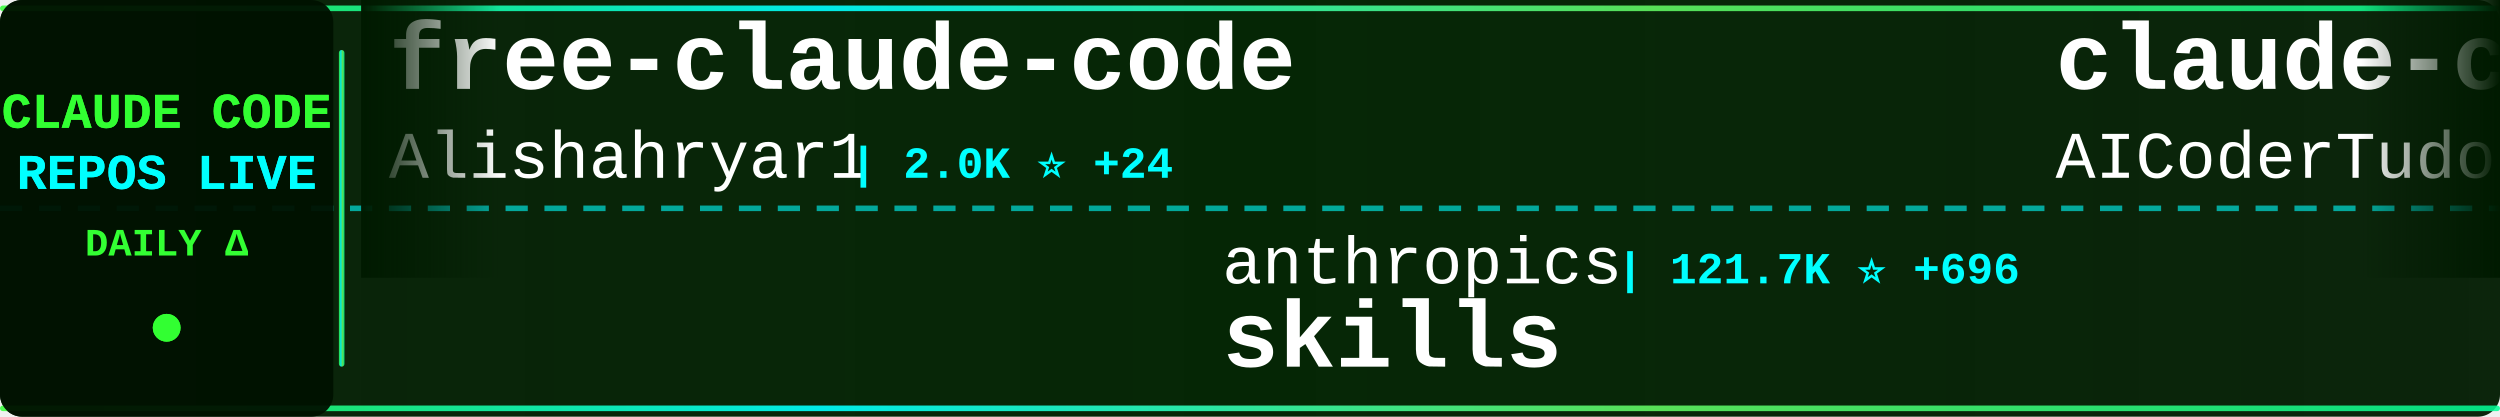
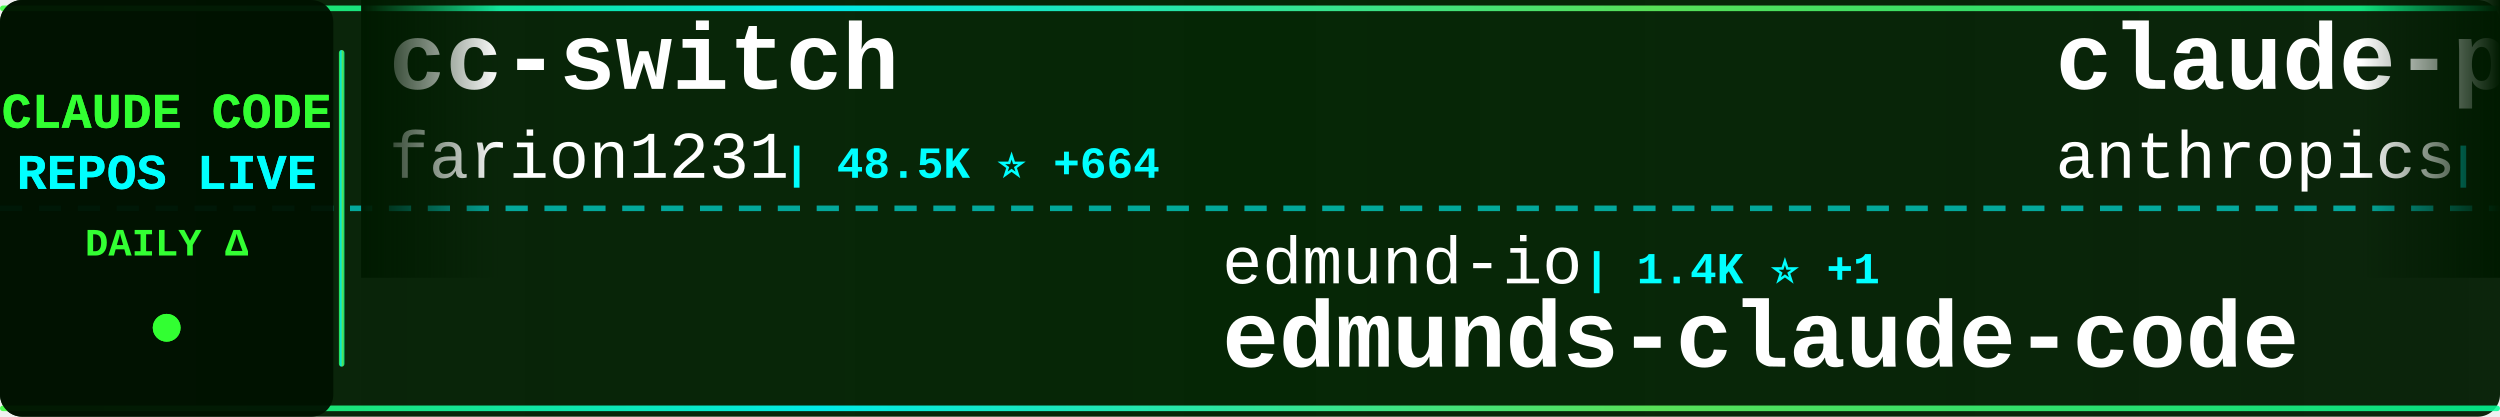
<svg xmlns="http://www.w3.org/2000/svg" width="900" height="150">
  <defs>
    <linearGradient id="tickerBg" x1="0%" y1="0%" x2="100%" y2="0%">
      <stop offset="0%" style="stop-color:#001a00;stop-opacity:0.95" />
      <stop offset="50%" style="stop-color:#002200;stop-opacity:0.98" />
      <stop offset="100%" style="stop-color:#001a00;stop-opacity:0.95" />
    </linearGradient>
    <linearGradient id="borderGrad" x1="0%" y1="0%" x2="100%" y2="0%">
      <stop offset="0%" style="stop-color:#33ff33;stop-opacity:0.85">
        <animate attributeName="stop-opacity" values="0.85;1;0.85" dur="2s" repeatCount="indefinite" />
      </stop>
      <stop offset="33%" style="stop-color:#00ffff;stop-opacity:0.9">
        <animate attributeName="stop-opacity" values="0.9;1;0.9" dur="2.2s" repeatCount="indefinite" />
      </stop>
      <stop offset="66%" style="stop-color:#66ff66;stop-opacity:0.85">
        <animate attributeName="stop-opacity" values="0.85;1;0.85" dur="1.8s" repeatCount="indefinite" />
      </stop>
      <stop offset="100%" style="stop-color:#00ff99;stop-opacity:0.85">
        <animate attributeName="stop-opacity" values="0.85;1;0.85" dur="2s" repeatCount="indefinite" />
      </stop>
    </linearGradient>
    <filter id="textGlow">
      <feGaussianBlur stdDeviation="0.1" result="coloredBlur" />
      <feMerge>
        <feMergeNode in="coloredBlur" />
        <feMergeNode in="SourceGraphic" />
      </feMerge>
    </filter>
    <filter id="metricGlow">
      <feGaussianBlur stdDeviation="0.2" result="coloredBlur" />
      <feMerge>
        <feMergeNode in="coloredBlur" />
        <feMergeNode in="SourceGraphic" />
      </feMerge>
    </filter>
    <linearGradient id="leftFade" x1="0%" y1="0%" x2="100%" y2="0%">
      <stop offset="0%" style="stop-color:#001a00;stop-opacity:1" />
      <stop offset="100%" style="stop-color:#001a00;stop-opacity:0" />
    </linearGradient>
    <linearGradient id="rightFade" x1="0%" y1="0%" x2="100%" y2="0%">
      <stop offset="0%" style="stop-color:#001a00;stop-opacity:0" />
      <stop offset="100%" style="stop-color:#001a00;stop-opacity:1" />
    </linearGradient>
  </defs>
  <rect width="900" height="150" fill="url(#tickerBg)" rx="8" />
  <rect x="0" y="2" width="900" height="2" fill="url(#borderGrad)" rx="1" />
  <rect x="0" y="146" width="900" height="2" fill="url(#borderGrad)" rx="1" />
  <line x1="0" y1="75" x2="900" y2="75" stroke="#00ffff" stroke-width="2" stroke-dasharray="8 6" opacity="0.6" />
  <rect x="0" y="0" width="120" height="150" fill="#001100" opacity="0.95" rx="8" />
  <text x="60" y="46" font-family="'Courier New', monospace" font-size="18" font-weight="bold" fill="#33ff33" text-anchor="middle" filter="url(#textGlow)">
    CLAUDE CODE
  </text>
  <text x="60" y="68" font-family="'Courier New', monospace" font-size="18" font-weight="bold" fill="#00ffff" text-anchor="middle" filter="url(#textGlow)">
    REPOS LIVE
  </text>
  <text x="60" y="92" font-family="'Courier New', monospace" font-size="14" font-weight="bold" fill="#33ff33" text-anchor="middle">
    DAILY Δ
  </text>
  <circle cx="60" cy="118" r="5" fill="#33ff33" filter="url(#metricGlow)">
    <animate attributeName="r" values="4;6;4" dur="1.5s" repeatCount="indefinite" />
    <animate attributeName="opacity" values="0.6;1;0.6" dur="1.5s" repeatCount="indefinite" />
  </circle>
  <rect x="122" y="18" width="2" height="114" fill="url(#borderGrad)" rx="1" />
  <clipPath id="tickerClip">
    <rect x="130" y="0" width="770" height="150" />
  </clipPath>
  <g clip-path="url(#tickerClip)">
    <g id="tickerItems">
      <animateTransform attributeName="transform" attributeType="XML" type="translate" from="0 0" to="-3000 0" dur="54s" repeatCount="indefinite" />
      <g transform="translate(0, 0)">
-         <text x="140" y="32" font-family="'Courier New', monospace" font-size="34" font-weight="bold" fill="#ffffff">free-claude-code</text>
-         <text x="140" y="64" font-family="'Courier New', monospace" font-size="24" font-weight="normal" fill="#ffffff" opacity="1.0">Alishahryar1</text>
-         <text x="306" y="64" font-family="'Courier New', monospace" font-size="16" font-weight="bold" fill="#00ffff"> | 2.0K ⭐ +24</text>
+         <text x="140" y="32" font-family="'Courier New', monospace" font-size="34" font-weight="bold" fill="#ffffff">cc-switch</text>
+         <text x="140" y="64" font-family="'Courier New', monospace" font-size="24" font-weight="normal" fill="#ffffff" opacity="1.0">farion1231</text>
+         <text x="282" y="64" font-family="'Courier New', monospace" font-size="16" font-weight="bold" fill="#00ffff"> | 48.5K ⭐ +664</text>
      </g>
      <g transform="translate(300, 0)">
-         <text x="140" y="102" font-family="'Courier New', monospace" font-size="24" font-weight="normal" fill="#ffffff" opacity="1.0">anthropics</text>
-         <text x="282" y="102" font-family="'Courier New', monospace" font-size="16" font-weight="bold" fill="#00ffff"> | 121.7K ⭐ +696</text>
-         <text x="140" y="132" font-family="'Courier New', monospace" font-size="34" font-weight="bold" fill="#ffffff">skills</text>
+         <text x="140" y="102" font-family="'Courier New', monospace" font-size="24" font-weight="normal" fill="#ffffff" opacity="1.0">edmund-io</text>
+         <text x="270" y="102" font-family="'Courier New', monospace" font-size="16" font-weight="bold" fill="#00ffff"> | 1.4K ⭐ +1</text>
+         <text x="140" y="132" font-family="'Courier New', monospace" font-size="34" font-weight="bold" fill="#ffffff">edmunds-claude-code</text>
      </g>
      <g transform="translate(600, 0)">
-         <text x="140" y="32" font-family="'Courier New', monospace" font-size="34" font-weight="bold" fill="#ffffff">claude-code-tudou</text>
-         <text x="140" y="64" font-family="'Courier New', monospace" font-size="24" font-weight="normal" fill="#ffffff" opacity="1.0">AICoderTudou</text>
-         <text x="306" y="64" font-family="'Courier New', monospace" font-size="16" font-weight="bold" fill="#00ffff"> | 492 ⭐ +2</text>
+         <text x="140" y="32" font-family="'Courier New', monospace" font-size="34" font-weight="bold" fill="#ffffff">claude-plugins-official</text>
+         <text x="140" y="64" font-family="'Courier New', monospace" font-size="24" font-weight="normal" fill="#ffffff" opacity="1.0">anthropics</text>
+         <text x="282" y="64" font-family="'Courier New', monospace" font-size="16" font-weight="bold" fill="#00ffff"> | 17.5K ⭐ +90</text>
      </g>
      <g transform="translate(900, 0)">
-         <text x="140" y="102" font-family="'Courier New', monospace" font-size="24" font-weight="normal" fill="#ffffff" opacity="1.0">andrew-kramer-inno</text>
-         <text x="378" y="102" font-family="'Courier New', monospace" font-size="16" font-weight="bold" fill="#00ffff"> | 575 ⭐</text>
-         <text x="140" y="132" font-family="'Courier New', monospace" font-size="34" font-weight="bold" fill="#ffffff">claude-code-source-build</text>
+         <text x="140" y="102" font-family="'Courier New', monospace" font-size="24" font-weight="normal" fill="#ffffff" opacity="1.0">anthropics</text>
+         <text x="282" y="102" font-family="'Courier New', monospace" font-size="16" font-weight="bold" fill="#00ffff"> | 7.2K ⭐ +26</text>
+         <text x="140" y="132" font-family="'Courier New', monospace" font-size="34" font-weight="bold" fill="#ffffff">claude-code-action</text>
      </g>
      <g transform="translate(1200, 0)">
-         <text x="140" y="32" font-family="'Courier New', monospace" font-size="34" font-weight="bold" fill="#ffffff">claude-code-workflows</text>
-         <text x="140" y="64" font-family="'Courier New', monospace" font-size="24" font-weight="normal" fill="#ffffff" opacity="1.0">OneRedOak</text>
-         <text x="270" y="64" font-family="'Courier New', monospace" font-size="16" font-weight="bold" fill="#00ffff"> | 3.8K ⭐</text>
+         <text x="140" y="32" font-family="'Courier New', monospace" font-size="34" font-weight="bold" fill="#ffffff">claude_code_src</text>
+         <text x="140" y="64" font-family="'Courier New', monospace" font-size="24" font-weight="normal" fill="#ffffff" opacity="1.0">ponponon</text>
+         <text x="258" y="64" font-family="'Courier New', monospace" font-size="16" font-weight="bold" fill="#00ffff"> | 2.2K ⭐ +4</text>
      </g>
      <g transform="translate(1500, 0)">
-         <text x="140" y="102" font-family="'Courier New', monospace" font-size="24" font-weight="normal" fill="#ffffff" opacity="1.0">Windy3f3f3f3f</text>
-         <text x="318" y="102" font-family="'Courier New', monospace" font-size="16" font-weight="bold" fill="#00ffff"> | 2.0K ⭐ +13</text>
-         <text x="140" y="132" font-family="'Courier New', monospace" font-size="34" font-weight="bold" fill="#ffffff">how-claude-code-works</text>
+         <text x="140" y="102" font-family="'Courier New', monospace" font-size="24" font-weight="normal" fill="#ffffff" opacity="1.0">Alishahryar1</text>
+         <text x="306" y="102" font-family="'Courier New', monospace" font-size="16" font-weight="bold" fill="#00ffff"> | 2.0K ⭐ +30</text>
+         <text x="140" y="132" font-family="'Courier New', monospace" font-size="34" font-weight="bold" fill="#ffffff">free-claude-code</text>
      </g>
      <g transform="translate(1800, 0)">
-         <text x="140" y="32" font-family="'Courier New', monospace" font-size="34" font-weight="bold" fill="#ffffff">Claude-code</text>
-         <text x="140" y="64" font-family="'Courier New', monospace" font-size="24" font-weight="normal" fill="#ffffff" opacity="1.0">fazxes</text>
-         <text x="234" y="64" font-family="'Courier New', monospace" font-size="16" font-weight="bold" fill="#00ffff"> | 208 ⭐</text>
+         <text x="140" y="32" font-family="'Courier New', monospace" font-size="34" font-weight="bold" fill="#ffffff">Claude-Code-Source-Study</text>
+         <text x="140" y="64" font-family="'Courier New', monospace" font-size="24" font-weight="normal" fill="#ffffff" opacity="1.0">luyao618</text>
+         <text x="258" y="64" font-family="'Courier New', monospace" font-size="16" font-weight="bold" fill="#00ffff"> | 1.2K ⭐ +6</text>
      </g>
      <g transform="translate(2100, 0)">
-         <text x="140" y="102" font-family="'Courier New', monospace" font-size="24" font-weight="normal" fill="#ffffff" opacity="1.0">repowise-dev</text>
-         <text x="306" y="102" font-family="'Courier New', monospace" font-size="16" font-weight="bold" fill="#00ffff"> | 952 ⭐ +4</text>
-         <text x="140" y="132" font-family="'Courier New', monospace" font-size="34" font-weight="bold" fill="#ffffff">claude-code-prompts</text>
+         <text x="140" y="102" font-family="'Courier New', monospace" font-size="24" font-weight="normal" fill="#ffffff" opacity="1.0">nicedreamzapp</text>
+         <text x="318" y="102" font-family="'Courier New', monospace" font-size="16" font-weight="bold" fill="#00ffff"> | 1.9K ⭐ +191</text>
+         <text x="140" y="132" font-family="'Courier New', monospace" font-size="34" font-weight="bold" fill="#ffffff">claude-code-local</text>
      </g>
      <g transform="translate(2400, 0)">
-         <text x="140" y="32" font-family="'Courier New', monospace" font-size="34" font-weight="bold" fill="#ffffff">awesome-claude-code-tool...</text>
-         <text x="140" y="64" font-family="'Courier New', monospace" font-size="24" font-weight="normal" fill="#ffffff" opacity="1.0">rohitg00</text>
-         <text x="258" y="64" font-family="'Courier New', monospace" font-size="16" font-weight="bold" fill="#00ffff"> | 1.4K ⭐ +17</text>
+         <text x="140" y="32" font-family="'Courier New', monospace" font-size="34" font-weight="bold" fill="#ffffff">claude-code-settings</text>
+         <text x="140" y="64" font-family="'Courier New', monospace" font-size="24" font-weight="normal" fill="#ffffff" opacity="1.0">feiskyer</text>
+         <text x="258" y="64" font-family="'Courier New', monospace" font-size="16" font-weight="bold" fill="#00ffff"> | 1.5K ⭐ +3</text>
      </g>
      <g transform="translate(2700, 0)">
-         <text x="140" y="102" font-family="'Courier New', monospace" font-size="24" font-weight="normal" fill="#ffffff" opacity="1.0">feiskyer</text>
-         <text x="258" y="102" font-family="'Courier New', monospace" font-size="16" font-weight="bold" fill="#00ffff"> | 1.5K ⭐ +3</text>
-         <text x="140" y="132" font-family="'Courier New', monospace" font-size="34" font-weight="bold" fill="#ffffff">claude-code-settings</text>
+         <text x="140" y="102" font-family="'Courier New', monospace" font-size="24" font-weight="normal" fill="#ffffff" opacity="1.0">777genius</text>
+         <text x="270" y="102" font-family="'Courier New', monospace" font-size="16" font-weight="bold" fill="#00ffff"> | 899 ⭐ +1</text>
+         <text x="140" y="132" font-family="'Courier New', monospace" font-size="34" font-weight="bold" fill="#ffffff">claude-code-source-code</text>
      </g>
      <g transform="translate(3000, 0)">
-         <text x="140" y="32" font-family="'Courier New', monospace" font-size="34" font-weight="bold" fill="#ffffff">free-claude-code</text>
-         <text x="140" y="64" font-family="'Courier New', monospace" font-size="24" font-weight="normal" fill="#ffffff" opacity="1.0">Alishahryar1</text>
-         <text x="306" y="64" font-family="'Courier New', monospace" font-size="16" font-weight="bold" fill="#00ffff"> | 2.0K ⭐ +24</text>
+         <text x="140" y="32" font-family="'Courier New', monospace" font-size="34" font-weight="bold" fill="#ffffff">cc-switch</text>
+         <text x="140" y="64" font-family="'Courier New', monospace" font-size="24" font-weight="normal" fill="#ffffff" opacity="1.0">farion1231</text>
+         <text x="282" y="64" font-family="'Courier New', monospace" font-size="16" font-weight="bold" fill="#00ffff"> | 48.5K ⭐ +664</text>
      </g>
      <g transform="translate(3300, 0)">
-         <text x="140" y="102" font-family="'Courier New', monospace" font-size="24" font-weight="normal" fill="#ffffff" opacity="1.0">anthropics</text>
-         <text x="282" y="102" font-family="'Courier New', monospace" font-size="16" font-weight="bold" fill="#00ffff"> | 121.7K ⭐ +696</text>
-         <text x="140" y="132" font-family="'Courier New', monospace" font-size="34" font-weight="bold" fill="#ffffff">skills</text>
+         <text x="140" y="102" font-family="'Courier New', monospace" font-size="24" font-weight="normal" fill="#ffffff" opacity="1.0">edmund-io</text>
+         <text x="270" y="102" font-family="'Courier New', monospace" font-size="16" font-weight="bold" fill="#00ffff"> | 1.4K ⭐ +1</text>
+         <text x="140" y="132" font-family="'Courier New', monospace" font-size="34" font-weight="bold" fill="#ffffff">edmunds-claude-code</text>
      </g>
      <g transform="translate(3600, 0)">
-         <text x="140" y="32" font-family="'Courier New', monospace" font-size="34" font-weight="bold" fill="#ffffff">claude-code-tudou</text>
-         <text x="140" y="64" font-family="'Courier New', monospace" font-size="24" font-weight="normal" fill="#ffffff" opacity="1.0">AICoderTudou</text>
-         <text x="306" y="64" font-family="'Courier New', monospace" font-size="16" font-weight="bold" fill="#00ffff"> | 492 ⭐ +2</text>
+         <text x="140" y="32" font-family="'Courier New', monospace" font-size="34" font-weight="bold" fill="#ffffff">claude-plugins-official</text>
+         <text x="140" y="64" font-family="'Courier New', monospace" font-size="24" font-weight="normal" fill="#ffffff" opacity="1.0">anthropics</text>
+         <text x="282" y="64" font-family="'Courier New', monospace" font-size="16" font-weight="bold" fill="#00ffff"> | 17.5K ⭐ +90</text>
      </g>
      <g transform="translate(3900, 0)">
-         <text x="140" y="102" font-family="'Courier New', monospace" font-size="24" font-weight="normal" fill="#ffffff" opacity="1.0">andrew-kramer-inno</text>
-         <text x="378" y="102" font-family="'Courier New', monospace" font-size="16" font-weight="bold" fill="#00ffff"> | 575 ⭐</text>
-         <text x="140" y="132" font-family="'Courier New', monospace" font-size="34" font-weight="bold" fill="#ffffff">claude-code-source-build</text>
+         <text x="140" y="102" font-family="'Courier New', monospace" font-size="24" font-weight="normal" fill="#ffffff" opacity="1.0">anthropics</text>
+         <text x="282" y="102" font-family="'Courier New', monospace" font-size="16" font-weight="bold" fill="#00ffff"> | 7.2K ⭐ +26</text>
+         <text x="140" y="132" font-family="'Courier New', monospace" font-size="34" font-weight="bold" fill="#ffffff">claude-code-action</text>
      </g>
    </g>
  </g>
  <rect x="130" y="0" width="50" height="100" fill="url(#leftFade)" />
  <rect x="850" y="0" width="50" height="100" fill="url(#rightFade)" />
</svg>
